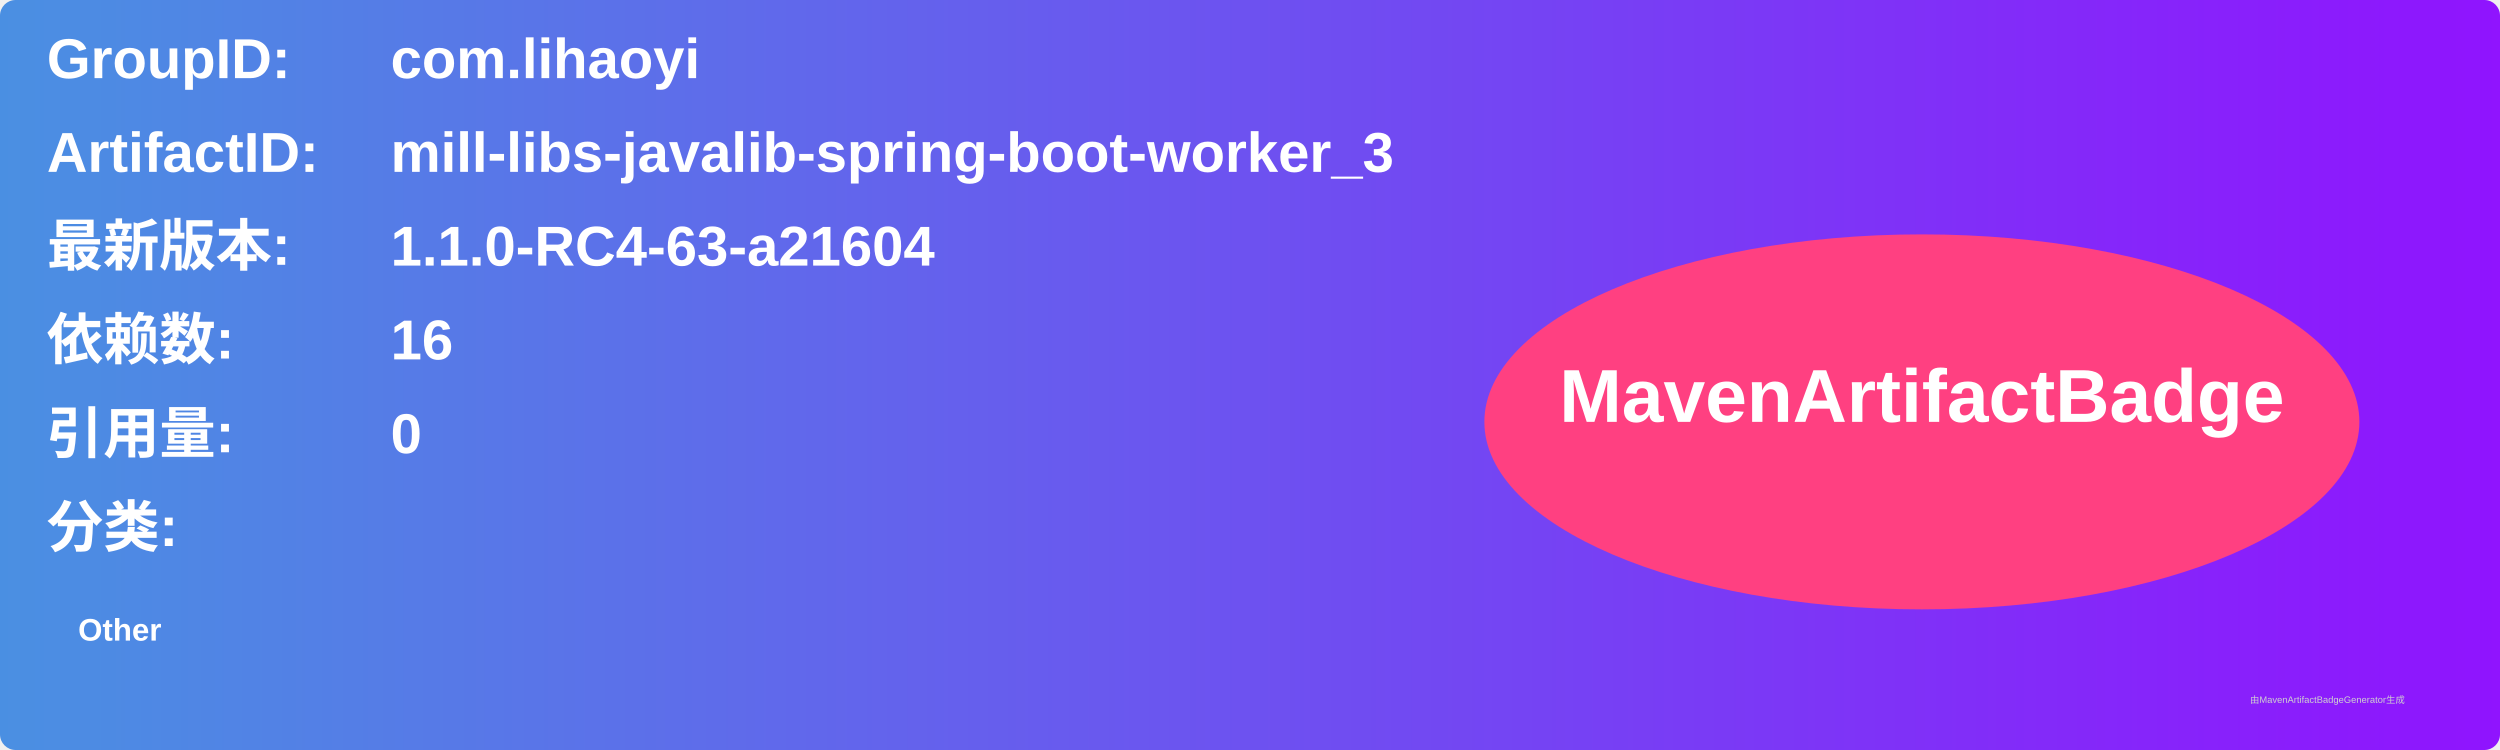
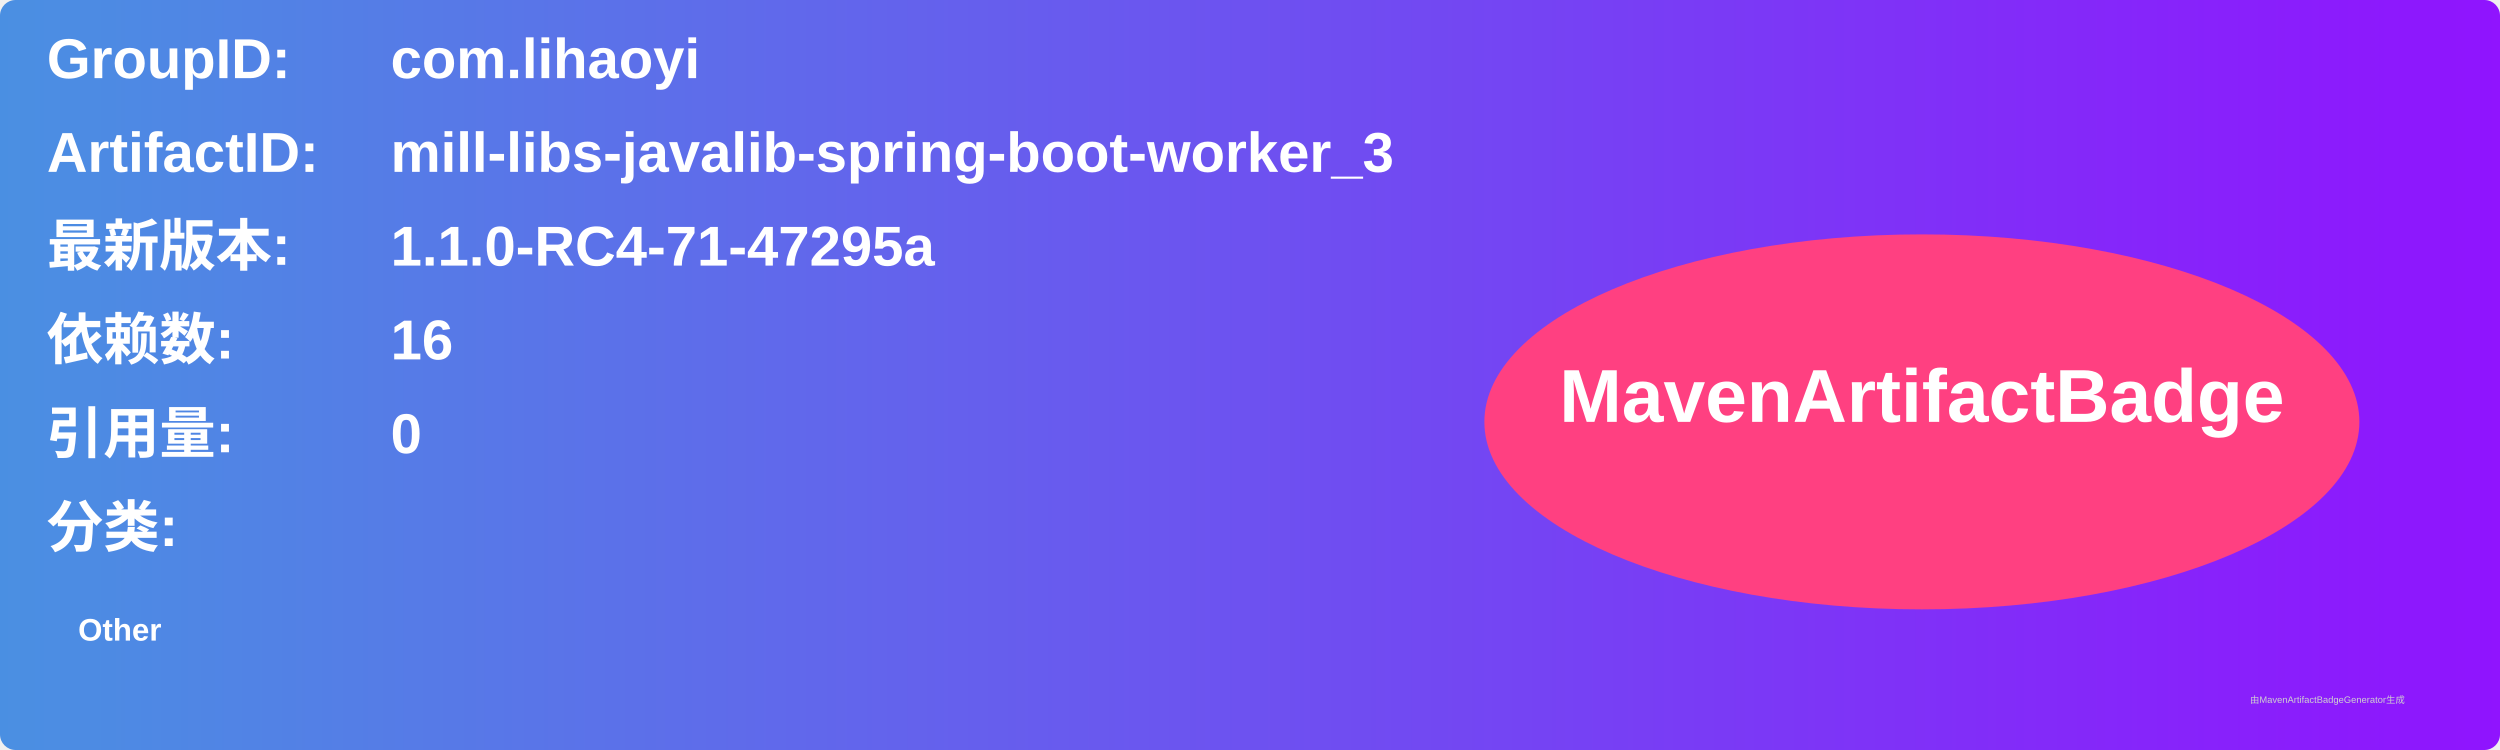
<svg xmlns="http://www.w3.org/2000/svg" width="800" height="240" viewBox="0 0 800 240">
  <linearGradient id="grad" x1="0%" y1="0%" x2="100%" y2="0%">
    <stop offset="0%" stop-color="#4a90e2" />
    <stop offset="100%" stop-color="#9013fe" />
  </linearGradient>
  <rect width="100%" height="100%" rx="5" ry="5" fill="url(#grad)" />
  <g transform="translate(15, 15)">
    <text x="0" y="10" font-family="Arial" font-size="18" fill="white" font-weight="bold" width="260">GroupID:</text>
    <text x="110" y="10" font-family="Arial" font-size="18" fill="white" font-weight="bold" width="460">com.lihaoyi</text>
    <text x="0" y="40" font-family="Arial" font-size="18" fill="white" font-weight="bold" width="260">ArtifactID:</text>
    <text x="110" y="40" font-family="Arial" font-size="18" fill="white" font-weight="bold" width="460">mill-libs-javalib-spring-boot-worker_3</text>
    <text x="0" y="70" font-family="Arial" font-size="18" fill="white" font-weight="bold">最新版本:</text>
    <text x="110" y="70" font-family="Arial" font-size="18" fill="white" font-weight="bold">
-       <tspan font-weight="bold">1.1.0-RC4-63-a21604</tspan>
+       <tspan font-weight="bold">1.1.0-RC4-71-47295a</tspan>
    </text>
    <text x="0" y="100" font-family="Arial" font-size="18" fill="white" font-weight="bold">依赖数: </text>
    <text x="110" y="100" font-family="Arial" font-size="18" fill="white">
      <tspan font-weight="bold">16</tspan>
    </text>
    <text x="0" y="130" font-family="Arial" font-size="18" fill="white" font-weight="bold">引用量: </text>
    <text x="110" y="130" font-family="Arial" font-size="18" fill="white">
      <tspan font-weight="bold">0</tspan>
    </text>
    <text x="0" y="160" font-family="Arial" font-size="18" fill="white" font-weight="bold">分类:</text>
    <text x="10" y="190" font-family="Arial" font-size="10" fill="white">
      <tspan font-weight="bold">Other</tspan>
    </text>
    <ellipse cx="600" cy="120" rx="140" ry="60" fill="#ff4081" />
    <text x="600" y="120" text-anchor="middle" font-family="Arial" font-size="24" fill="white" font-weight="bold">MavenArtifactBadge</text>
  </g>
  <text x="720" y="225" font-family="Arial" font-size="3" fill="#d0d0d0">由MavenArtifactBadgeGenerator生成</text>
</svg>
